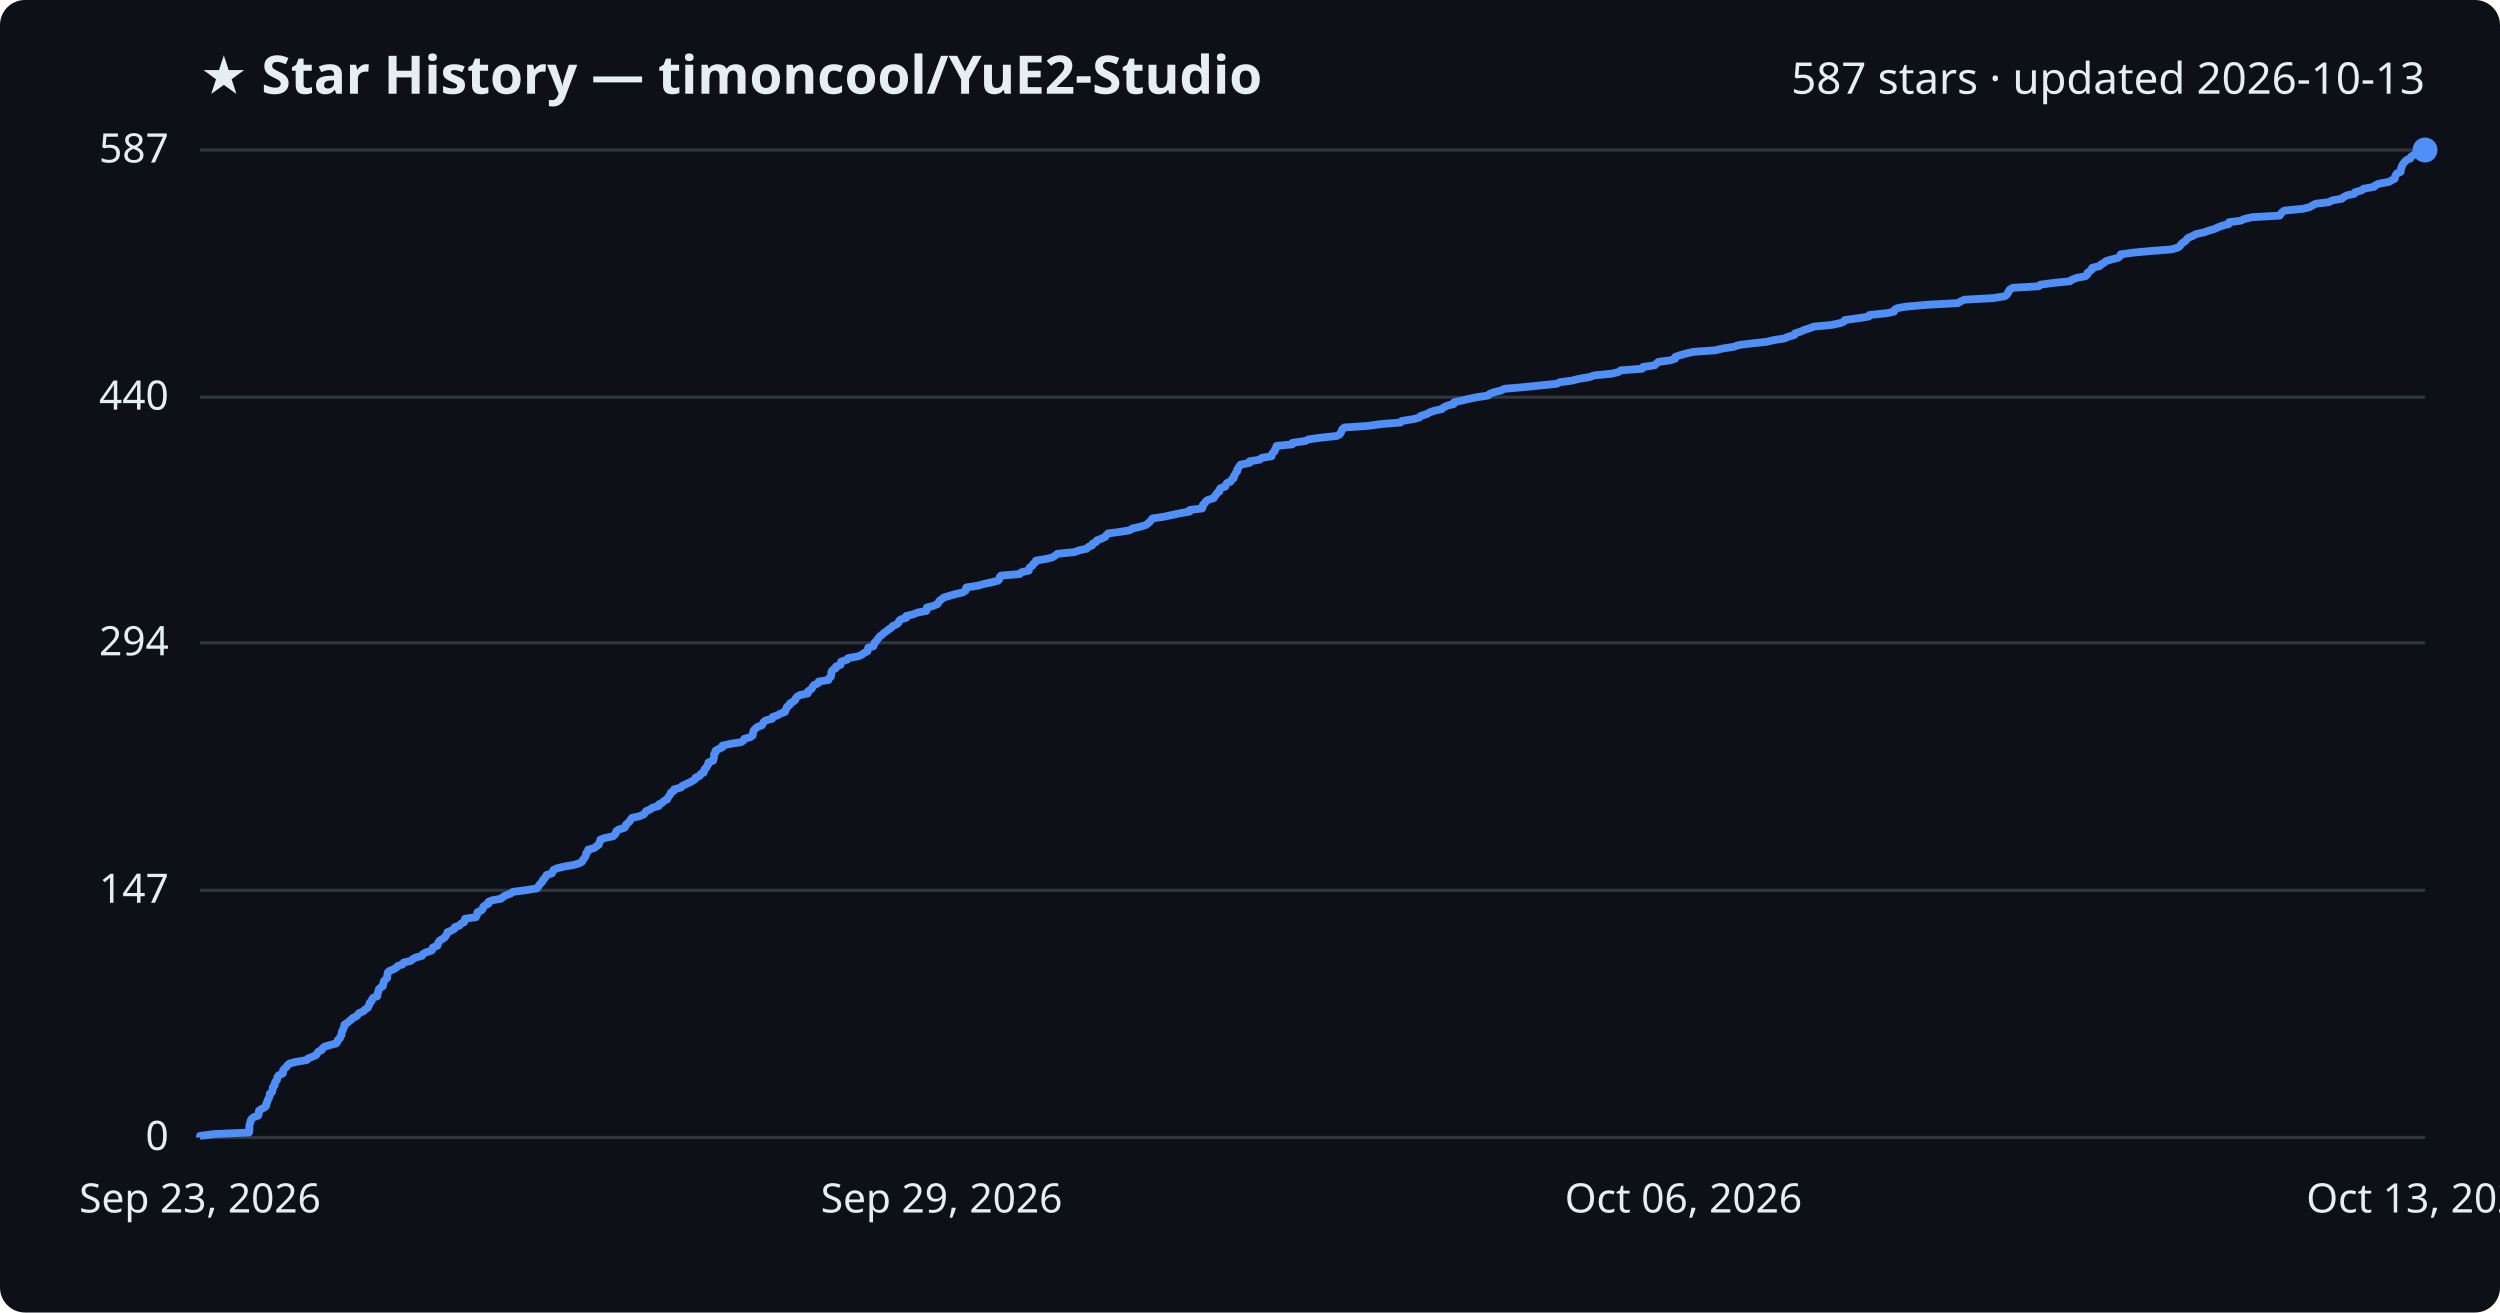
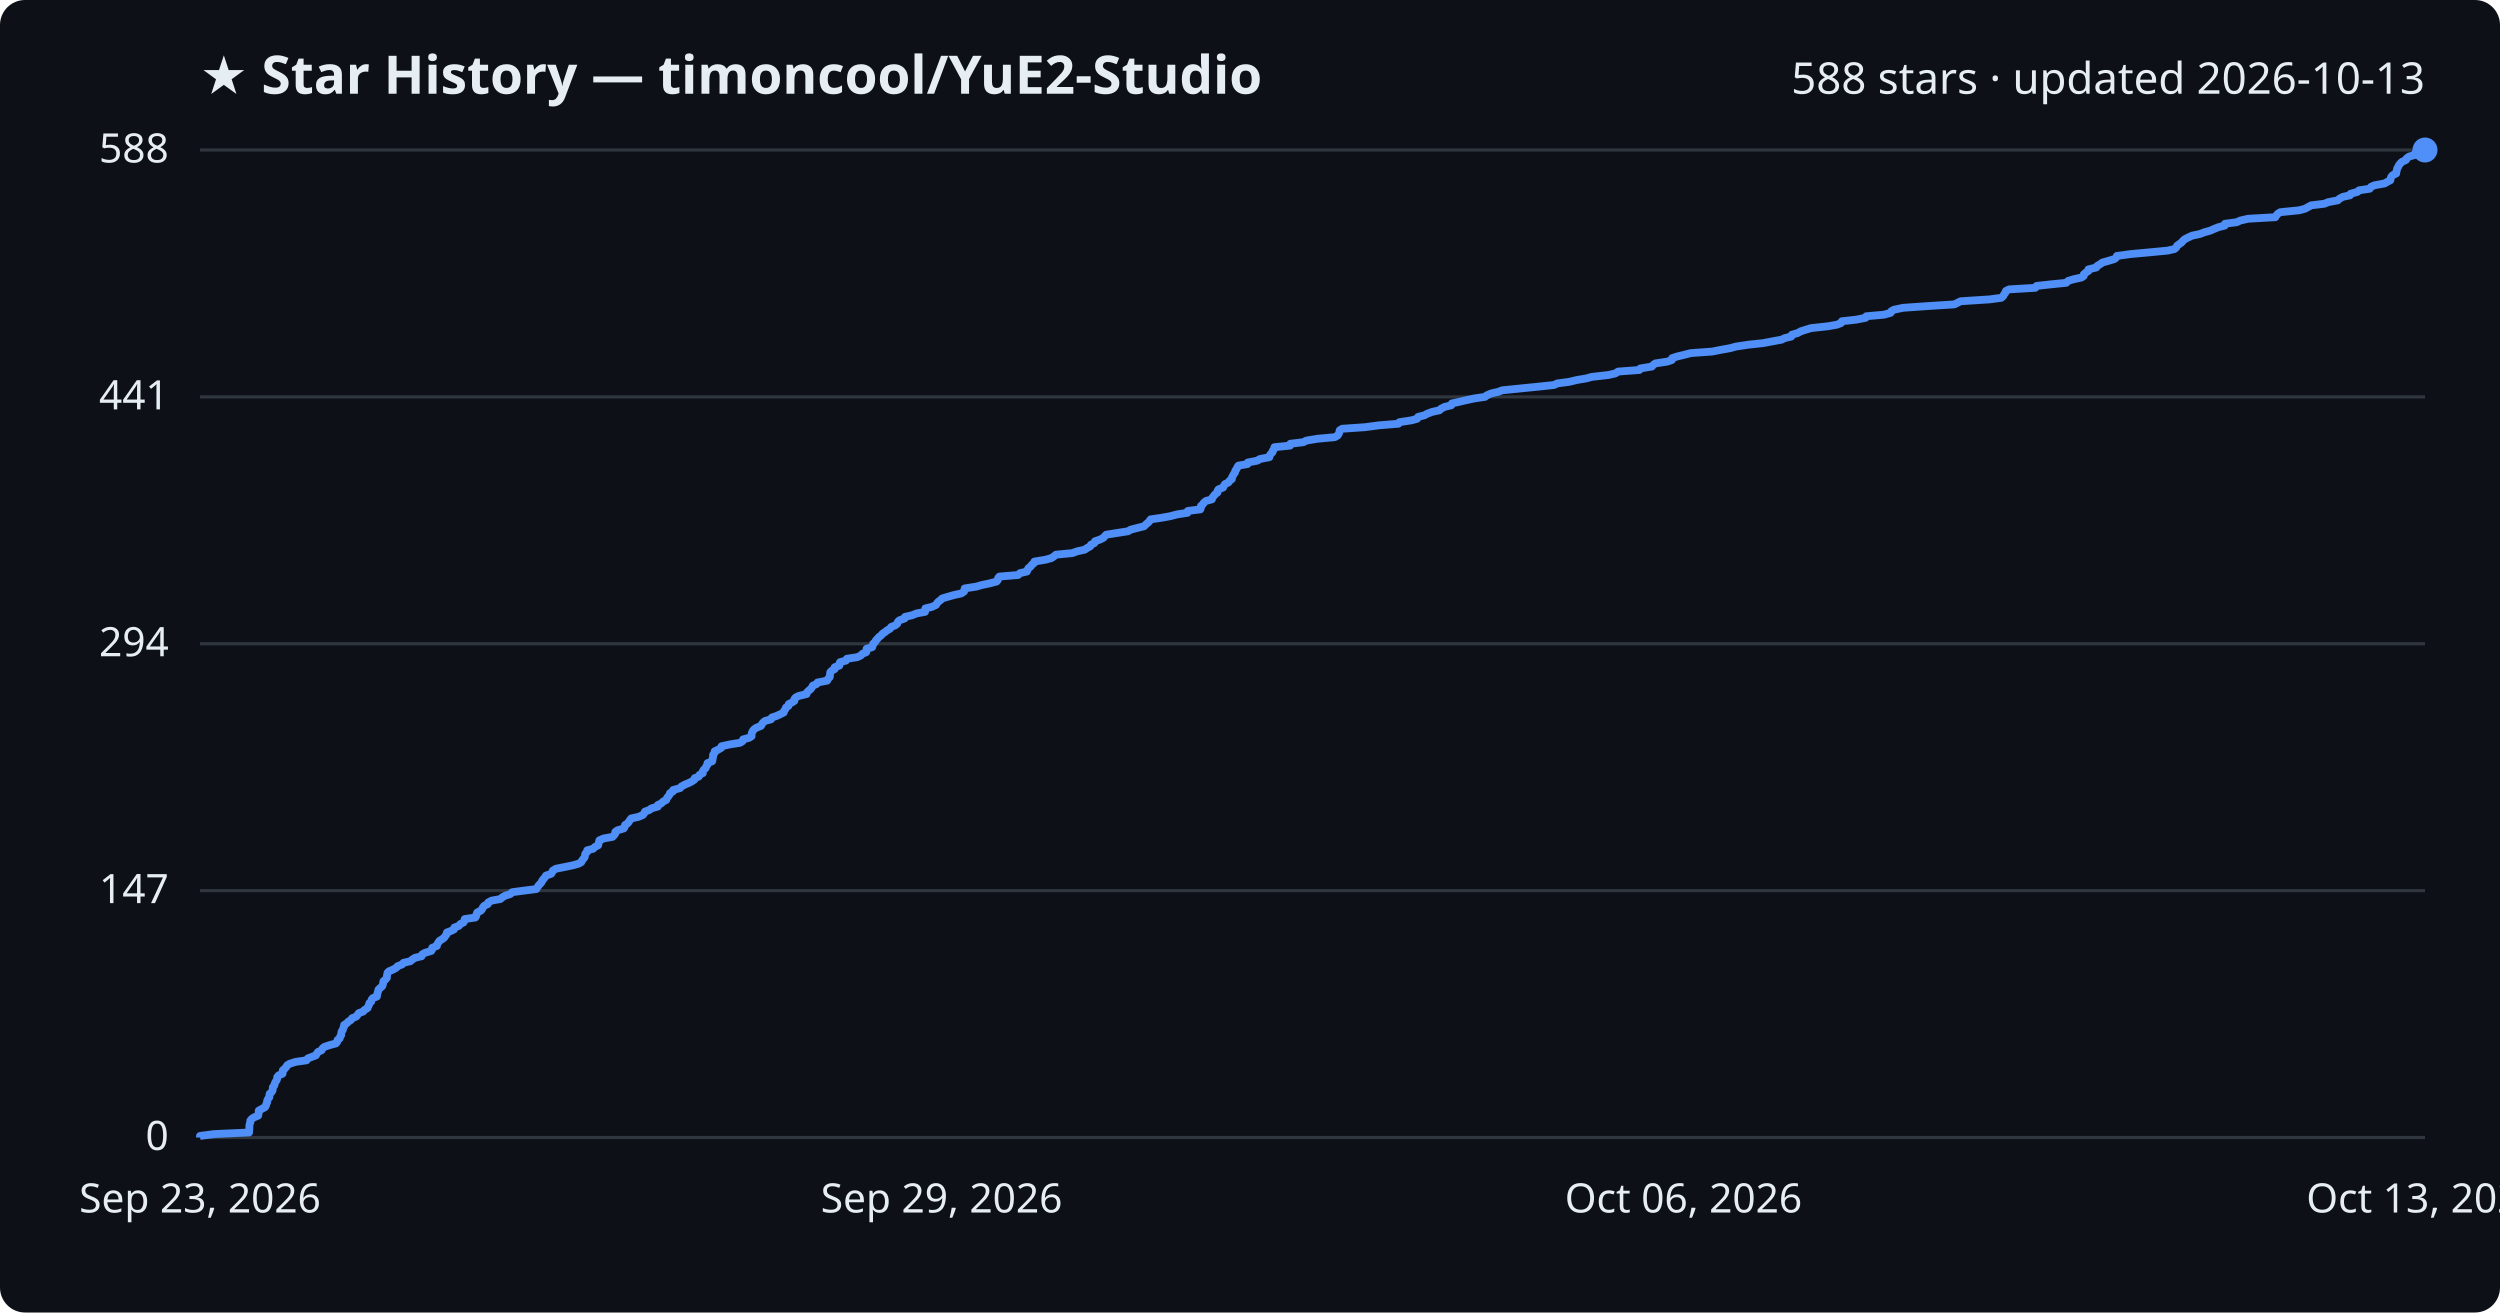
<svg xmlns="http://www.w3.org/2000/svg" viewBox="0 0 800 420" font-family="Segoe UI, sans-serif">
  <rect width="800" height="420" fill="#0d1117" rx="8" />
  <text x="64" y="30" fill="#e6edf3" font-size="17" font-weight="700">★ Star History — timoncool/YuE2-Studio</text>
-   <text x="776" y="30" fill="#e6edf3" font-size="14" text-anchor="end">587 stars · updated 2026-10-13</text>
+   <text x="776" y="30" fill="#e6edf3" font-size="14" text-anchor="end">588 stars · updated 2026-10-13</text>
  <line x1="64" y1="364.0" x2="776" y2="364.0" stroke="#30363d" stroke-width="1" />
  <text x="54" y="368.0" fill="#e6edf3" font-size="13" text-anchor="end">0</text>
-   <line x1="64" y1="284.9" x2="776" y2="284.9" stroke="#30363d" stroke-width="1" />
-   <text x="54" y="288.9" fill="#e6edf3" font-size="13" text-anchor="end">147</text>
-   <line x1="64" y1="205.7" x2="776" y2="205.7" stroke="#30363d" stroke-width="1" />
-   <text x="54" y="209.7" fill="#e6edf3" font-size="13" text-anchor="end">294</text>
-   <line x1="64" y1="127.1" x2="776" y2="127.1" stroke="#30363d" stroke-width="1" />
-   <text x="54" y="131.1" fill="#e6edf3" font-size="13" text-anchor="end">440</text>
+   <line x1="64" y1="285.0" x2="776" y2="285.0" stroke="#30363d" stroke-width="1" />
+   <text x="54" y="289.0" fill="#e6edf3" font-size="13" text-anchor="end">147</text>
+   <line x1="64" y1="206.0" x2="776" y2="206.0" stroke="#30363d" stroke-width="1" />
+   <text x="54" y="210.0" fill="#e6edf3" font-size="13" text-anchor="end">294</text>
+   <line x1="64" y1="127.0" x2="776" y2="127.0" stroke="#30363d" stroke-width="1" />
+   <text x="54" y="131.0" fill="#e6edf3" font-size="13" text-anchor="end">441</text>
  <line x1="64" y1="48.0" x2="776" y2="48.0" stroke="#30363d" stroke-width="1" />
-   <text x="54" y="52.0" fill="#e6edf3" font-size="13" text-anchor="end">587</text>
-   <path d="M64.0,364.0 L64.0,363.5 L68.5,362.9 L79.7,362.4 L79.8,361.8 L79.8,361.3 L79.8,360.8 L79.8,360.2 L79.9,359.7 L80.1,359.2 L80.2,358.6 L80.5,358.1 L81.2,357.5 L82.6,357.0 L82.8,356.5 L82.8,355.9 L82.9,355.4 L83.8,354.8 L84.8,354.3 L85.2,353.8 L85.2,353.2 L85.5,352.7 L85.6,352.2 L85.9,351.6 L86.2,351.1 L86.3,350.5 L86.3,350.0 L87.0,349.5 L87.2,348.9 L87.3,348.4 L87.3,347.9 L87.9,347.3 L87.9,346.8 L88.1,346.2 L88.6,345.7 L88.7,345.2 L88.8,344.6 L89.2,344.1 L90.5,343.5 L90.6,343.0 L90.6,342.5 L91.1,341.9 L91.7,341.4 L92.0,340.9 L92.7,340.3 L94.7,339.8 L98.2,339.2 L98.6,338.7 L99.9,338.2 L101.2,337.6 L101.5,337.1 L101.9,336.5 L103.0,336.0 L103.2,335.5 L103.9,334.9 L105.7,334.4 L107.6,333.9 L108.0,333.3 L108.1,332.8 L108.8,332.2 L108.9,331.7 L109.3,331.2 L109.3,330.6 L109.4,330.1 L109.8,329.5 L109.9,329.0 L110.2,328.5 L110.2,327.9 L111.0,327.4 L111.6,326.9 L112.4,326.3 L112.8,325.8 L114.1,325.2 L114.5,324.7 L114.9,324.2 L116.3,323.6 L116.7,323.1 L117.7,322.5 L117.9,322.0 L118.2,321.5 L118.3,320.9 L118.9,320.4 L119.0,319.9 L119.4,319.3 L120.7,318.8 L120.8,318.2 L120.9,317.7 L121.1,317.2 L121.2,316.6 L121.7,316.1 L122.5,315.6 L122.6,315.0 L122.7,314.5 L122.9,313.9 L123.4,313.4 L123.9,312.9 L123.9,312.3 L124.0,311.8 L124.1,311.2 L124.6,310.7 L125.9,310.2 L126.9,309.6 L127.3,309.1 L128.8,308.6 L129.2,308.0 L131.4,307.5 L132.1,306.9 L133.0,306.4 L135.0,305.9 L135.3,305.3 L136.2,304.8 L138.1,304.2 L138.4,303.7 L138.5,303.2 L140.0,302.6 L140.1,302.1 L140.3,301.6 L140.7,301.0 L141.5,300.5 L142.4,299.9 L142.7,299.4 L143.0,298.9 L143.2,298.3 L144.4,297.8 L145.4,297.2 L145.5,296.7 L147.0,296.2 L147.5,295.6 L148.5,295.1 L148.8,294.6 L148.8,294.0 L152.3,293.5 L152.6,292.9 L152.7,292.4 L152.8,291.9 L154.1,291.3 L154.5,290.8 L154.6,290.2 L155.2,289.7 L156.3,289.2 L156.3,288.6 L157.5,288.1 L160.3,287.6 L161.0,287.0 L161.9,286.5 L163.5,285.9 L164.1,285.4 L167.9,284.9 L171.8,284.3 L172.2,283.8 L172.5,283.3 L173.0,282.7 L173.5,282.2 L173.7,281.6 L174.3,281.1 L174.6,280.6 L174.9,280.0 L176.6,279.5 L176.9,278.9 L177.1,278.4 L178.1,277.9 L180.6,277.3 L183.5,276.8 L185.3,276.3 L186.3,275.7 L186.5,275.2 L187.0,274.6 L187.3,274.1 L187.5,273.6 L187.6,273.0 L188.1,272.5 L188.2,271.9 L190.1,271.4 L190.7,270.9 L191.6,270.3 L191.7,269.8 L192.0,269.3 L192.1,268.7 L193.4,268.2 L196.2,267.6 L196.7,267.1 L197.1,266.6 L197.2,266.0 L197.9,265.5 L199.8,264.9 L200.2,264.4 L200.3,263.9 L201.0,263.3 L201.5,262.8 L201.8,262.3 L202.3,261.7 L204.6,261.2 L206.0,260.6 L206.4,260.1 L206.7,259.6 L208.1,259.0 L208.7,258.5 L210.8,257.9 L210.8,257.4 L211.9,256.9 L212.5,256.3 L213.5,255.8 L213.7,255.3 L214.1,254.7 L214.5,254.2 L214.7,253.6 L215.6,253.1 L215.7,252.6 L217.9,252.0 L218.3,251.5 L219.4,251.0 L220.6,250.4 L221.6,249.9 L222.5,249.3 L222.6,248.8 L223.9,248.3 L224.2,247.7 L225.2,247.2 L225.3,246.6 L225.5,246.1 L226.1,245.6 L226.3,245.0 L226.7,244.5 L226.7,244.0 L228.2,243.4 L228.3,242.9 L228.5,242.3 L228.5,241.8 L228.5,241.3 L229.0,240.7 L229.0,240.2 L230.1,239.6 L231.2,239.1 L231.2,238.6 L233.9,238.0 L237.1,237.5 L237.9,237.0 L238.2,236.4 L240.1,235.9 L240.9,235.3 L240.9,234.8 L241.0,234.3 L241.2,233.7 L241.7,233.2 L242.4,232.6 L243.8,232.1 L244.1,231.6 L244.4,231.0 L245.1,230.5 L247.1,230.0 L247.3,229.4 L248.8,228.9 L249.9,228.3 L251.2,227.8 L251.3,227.3 L251.7,226.7 L251.8,226.2 L252.7,225.6 L252.8,225.1 L253.7,224.6 L254.5,224.0 L254.6,223.5 L255.0,223.0 L256.0,222.4 L258.5,221.9 L258.5,221.3 L259.2,220.8 L259.8,220.3 L260.1,219.7 L260.5,219.2 L261.7,218.7 L262.0,218.1 L265.1,217.6 L265.3,217.0 L265.9,216.5 L266.0,216.0 L266.0,215.4 L266.1,214.9 L266.6,214.3 L267.5,213.8 L267.5,213.3 L269.0,212.7 L269.0,212.2 L269.2,211.7 L271.1,211.1 L271.4,210.6 L274.7,210.0 L275.8,209.5 L276.4,209.0 L277.6,208.4 L277.7,207.9 L277.8,207.3 L279.5,206.8 L279.7,206.3 L279.8,205.7 L280.4,205.2 L280.7,204.7 L281.2,204.1 L281.6,203.6 L282.4,203.0 L282.9,202.5 L283.7,202.0 L284.4,201.4 L285.2,200.9 L285.7,200.3 L286.9,199.8 L287.5,199.3 L287.7,198.7 L288.3,198.2 L290.0,197.7 L290.0,197.1 L292.2,196.6 L293.7,196.0 L296.4,195.5 L296.6,195.0 L296.6,194.4 L298.6,193.9 L300.0,193.3 L300.3,192.8 L300.6,192.3 L301.4,191.7 L302.0,191.2 L303.7,190.7 L305.8,190.1 L308.0,189.6 L309.0,189.0 L309.1,188.5 L309.2,188.0 L313.0,187.4 L314.7,186.9 L317.1,186.4 L319.4,185.8 L319.8,185.3 L319.9,184.7 L320.3,184.2 L326.3,183.7 L326.9,183.1 L329.2,182.6 L329.3,182.0 L329.6,181.5 L330.4,181.0 L330.7,180.4 L331.4,179.9 L331.5,179.4 L335.1,178.8 L336.9,178.3 L337.8,177.7 L338.4,177.2 L343.7,176.7 L345.4,176.1 L347.7,175.6 L348.3,175.0 L349.5,174.5 L349.6,174.0 L350.8,173.4 L351.0,172.9 L352.4,172.4 L353.7,171.8 L354.0,171.3 L354.6,170.7 L358.4,170.2 L361.5,169.7 L362.4,169.1 L364.7,168.6 L366.7,168.0 L367.3,167.5 L367.9,167.0 L368.4,166.4 L368.8,165.9 L372.2,165.4 L375.0,164.8 L377.3,164.3 L380.7,163.7 L380.7,163.2 L384.7,162.7 L384.9,162.1 L384.9,161.6 L385.6,161.0 L385.8,160.5 L386.5,160.0 L388.4,159.4 L388.6,158.9 L389.1,158.4 L389.4,157.8 L390.2,157.3 L390.2,156.7 L390.6,156.2 L392.1,155.7 L392.3,155.1 L392.6,154.6 L393.8,154.1 L394.1,153.5 L394.8,153.0 L394.8,152.4 L395.2,151.9 L395.4,151.4 L395.9,150.8 L395.9,150.3 L396.3,149.7 L396.6,149.2 L397.0,148.7 L399.9,148.1 L399.9,147.6 L403.1,147.1 L403.8,146.5 L406.9,146.0 L407.0,145.4 L407.3,144.9 L407.9,144.4 L408.0,143.8 L408.4,143.3 L408.5,142.7 L413.5,142.2 L413.6,141.7 L417.8,141.1 L418.7,140.6 L422.3,140.1 L427.8,139.5 L428.7,139.0 L429.1,138.4 L429.3,137.9 L429.5,137.4 L430.2,136.8 L437.6,136.3 L442.0,135.7 L448.2,135.2 L448.6,134.7 L452.4,134.1 L454.2,133.6 L454.6,133.1 L456.6,132.5 L457.4,132.0 L459.1,131.4 L461.4,130.9 L461.9,130.4 L463.1,129.8 L465.2,129.3 L465.3,128.7 L467.7,128.2 L469.8,127.7 L472.6,127.1 L476.1,126.6 L476.6,126.1 L478.1,125.5 L480.2,125.0 L481.5,124.4 L487.4,123.9 L492.4,123.4 L498.2,122.8 L499.2,122.3 L503.0,121.8 L505.4,121.2 L508.5,120.7 L510.3,120.1 L515.6,119.6 L517.8,119.1 L518.7,118.5 L525.5,118.0 L525.8,117.4 L529.5,116.9 L530.0,116.4 L530.7,115.8 L534.5,115.3 L536.0,114.8 L536.1,114.2 L537.5,113.7 L539.7,113.1 L541.9,112.6 L548.8,112.1 L551.4,111.5 L554.7,111.0 L556.5,110.4 L560.5,109.9 L565.2,109.4 L567.8,108.8 L571.1,108.3 L572.1,107.8 L574.2,107.2 L574.4,106.7 L576.2,106.1 L577.3,105.6 L578.9,105.1 L580.5,104.5 L586.0,104.0 L588.9,103.4 L590.1,102.9 L590.4,102.4 L594.9,101.8 L598.0,101.3 L598.2,100.8 L604.0,100.2 L606.1,99.7 L606.3,99.1 L607.2,98.6 L610.1,98.1 L617.1,97.5 L626.5,97.0 L627.5,96.4 L628.6,95.9 L637.8,95.4 L641.5,94.8 L642.2,94.3 L642.5,93.8 L642.8,93.2 L643.1,92.7 L644.1,92.1 L652.4,91.6 L652.9,91.1 L657.4,90.5 L662.4,90.0 L663.0,89.5 L664.6,88.9 L667.3,88.4 L668.0,87.8 L668.0,87.3 L668.7,86.8 L669.5,86.2 L669.5,85.7 L672.0,85.1 L672.3,84.6 L673.3,84.1 L674.0,83.5 L675.8,83.0 L677.8,82.5 L678.5,81.9 L678.6,81.4 L683.0,80.8 L688.6,80.3 L694.9,79.8 L697.0,79.2 L697.6,78.7 L698.0,78.1 L698.6,77.6 L699.4,77.1 L699.8,76.5 L700.4,76.0 L701.7,75.5 L702.7,74.9 L705.2,74.4 L706.8,73.8 L708.6,73.3 L709.6,72.8 L711.2,72.2 L713.2,71.7 L713.3,71.1 L717.1,70.6 L718.1,70.1 L720.7,69.5 L729.5,69.0 L729.8,68.5 L730.3,67.9 L731.0,67.4 L737.0,66.8 L739.0,66.3 L739.9,65.8 L741.0,65.2 L745.2,64.7 L746.4,64.1 L749.4,63.6 L749.9,63.1 L751.1,62.5 L753.4,62.0 L753.6,61.5 L755.8,60.9 L756.3,60.4 L759.7,59.8 L760.1,59.3 L761.2,58.8 L764.5,58.2 L765.3,57.7 L766.3,57.2 L766.4,56.6 L766.6,56.1 L767.0,55.5 L768.2,55.0 L768.2,54.5 L768.4,53.9 L768.5,53.4 L768.8,52.8 L769.1,52.3 L769.5,51.8 L770.1,51.2 L771.3,50.7 L771.5,50.2 L772.3,49.6 L774.1,49.1 L774.2,48.5 L776.0,48.0 L776.0,48.0" fill="none" stroke="#4f8ff7" stroke-width="2.5" stroke-linejoin="round" />
+   <text x="54" y="52.0" fill="#e6edf3" font-size="13" text-anchor="end">588</text>
+   <path d="M64.0,364.0 L64.0,363.5 L68.5,362.9 L79.7,362.4 L79.7,361.9 L79.8,361.3 L79.8,360.8 L79.8,360.2 L79.9,359.7 L80.1,359.2 L80.1,358.6 L80.5,358.1 L81.2,357.6 L82.6,357.0 L82.7,356.5 L82.8,355.9 L82.8,355.4 L83.7,354.9 L84.8,354.3 L85.1,353.8 L85.2,353.3 L85.5,352.7 L85.5,352.2 L85.8,351.6 L86.2,351.1 L86.2,350.6 L86.3,350.0 L86.9,349.5 L87.2,349.0 L87.3,348.4 L87.3,347.9 L87.8,347.3 L87.9,346.8 L88.1,346.3 L88.5,345.7 L88.7,345.2 L88.7,344.7 L89.2,344.1 L90.4,343.6 L90.5,343.0 L90.5,342.5 L91.1,342.0 L91.6,341.4 L91.9,340.9 L92.7,340.4 L94.6,339.8 L98.1,339.3 L98.5,338.7 L99.8,338.2 L101.1,337.7 L101.4,337.1 L101.8,336.6 L102.9,336.1 L103.2,335.5 L103.8,335.0 L105.6,334.4 L107.5,333.9 L107.9,333.4 L108.0,332.8 L108.7,332.3 L108.8,331.8 L109.2,331.2 L109.2,330.7 L109.3,330.1 L109.7,329.6 L109.8,329.1 L110.1,328.5 L110.1,328.0 L110.9,327.5 L111.5,326.9 L112.3,326.4 L112.7,325.8 L114.0,325.3 L114.4,324.8 L114.8,324.2 L116.2,323.7 L116.6,323.2 L117.6,322.6 L117.8,322.1 L118.1,321.5 L118.2,321.0 L118.8,320.5 L118.9,319.9 L119.3,319.4 L120.6,318.9 L120.7,318.3 L120.8,317.8 L121.0,317.2 L121.1,316.7 L121.6,316.2 L122.3,315.6 L122.5,315.1 L122.6,314.6 L122.7,314.0 L123.3,313.5 L123.8,312.9 L123.8,312.4 L123.9,311.9 L124.0,311.3 L124.5,310.8 L125.7,310.3 L126.8,309.7 L127.2,309.2 L128.7,308.6 L129.1,308.1 L131.3,307.6 L132.0,307.0 L132.8,306.5 L134.9,306.0 L135.1,305.4 L136.0,304.9 L138.0,304.3 L138.3,303.8 L138.3,303.3 L139.8,302.7 L139.9,302.2 L140.2,301.7 L140.6,301.1 L141.4,300.6 L142.2,300.0 L142.5,299.5 L142.9,299.0 L143.0,298.4 L144.3,297.9 L145.3,297.4 L145.4,296.8 L146.8,296.3 L147.3,295.7 L148.3,295.2 L148.6,294.7 L148.7,294.1 L152.1,293.6 L152.4,293.1 L152.5,292.5 L152.7,292.0 L153.9,291.4 L154.3,290.9 L154.5,290.4 L155.0,289.8 L156.1,289.3 L156.2,288.8 L157.3,288.2 L160.1,287.7 L160.8,287.1 L161.7,286.6 L163.3,286.1 L163.9,285.5 L167.7,285.0 L171.6,284.5 L172.0,283.9 L172.3,283.4 L172.8,282.9 L173.3,282.3 L173.5,281.8 L174.0,281.2 L174.4,280.7 L174.7,280.2 L176.4,279.6 L176.7,279.1 L176.9,278.6 L177.9,278.0 L180.4,277.5 L183.3,276.9 L185.1,276.4 L186.0,275.9 L186.3,275.3 L186.7,274.8 L187.1,274.3 L187.2,273.7 L187.3,273.2 L187.9,272.6 L187.9,272.1 L189.8,271.6 L190.4,271.0 L191.4,270.5 L191.5,270.0 L191.7,269.4 L191.8,268.9 L193.2,268.3 L196.0,267.8 L196.5,267.3 L196.9,266.7 L196.9,266.2 L197.6,265.7 L199.6,265.1 L199.9,264.6 L200.0,264.0 L200.8,263.5 L201.2,263.0 L201.6,262.4 L202.0,261.9 L204.3,261.4 L205.7,260.8 L206.1,260.3 L206.4,259.7 L207.8,259.2 L208.4,258.7 L210.5,258.1 L210.5,257.6 L211.6,257.1 L212.2,256.5 L213.2,256.0 L213.4,255.4 L213.8,254.9 L214.2,254.4 L214.4,253.8 L215.3,253.3 L215.4,252.8 L217.6,252.2 L218.0,251.7 L219.1,251.1 L220.3,250.6 L221.3,250.1 L222.2,249.5 L222.3,249.0 L223.6,248.5 L223.9,247.9 L224.9,247.4 L224.9,246.8 L225.2,246.3 L225.8,245.8 L226.0,245.2 L226.4,244.7 L226.4,244.2 L227.9,243.6 L228.0,243.1 L228.1,242.5 L228.2,242.0 L228.2,241.5 L228.7,240.9 L228.7,240.4 L229.8,239.9 L230.8,239.3 L230.9,238.8 L233.6,238.2 L236.8,237.7 L237.6,237.2 L237.8,236.6 L239.7,236.1 L240.5,235.6 L240.5,235.0 L240.6,234.5 L240.9,233.9 L241.3,233.4 L242.0,232.9 L243.5,232.3 L243.8,231.8 L244.1,231.3 L244.8,230.7 L246.7,230.2 L247.0,229.6 L248.5,229.1 L249.6,228.6 L250.8,228.0 L250.9,227.5 L251.3,227.0 L251.5,226.4 L252.3,225.9 L252.4,225.3 L253.4,224.8 L254.2,224.3 L254.2,223.7 L254.6,223.2 L255.6,222.7 L258.1,222.1 L258.2,221.6 L258.8,221.0 L259.4,220.5 L259.8,220.0 L260.1,219.4 L261.3,218.9 L261.6,218.4 L264.7,217.8 L264.9,217.3 L265.5,216.7 L265.6,216.2 L265.6,215.7 L265.7,215.1 L266.2,214.6 L267.1,214.1 L267.1,213.5 L268.6,213.0 L268.6,212.4 L268.8,211.9 L270.7,211.4 L271.0,210.8 L274.3,210.3 L275.4,209.8 L276.0,209.2 L277.2,208.7 L277.3,208.1 L277.3,207.6 L279.1,207.1 L279.3,206.5 L279.4,206.0 L280.0,205.5 L280.3,204.9 L280.8,204.4 L281.2,203.9 L282.0,203.3 L282.4,202.8 L283.3,202.2 L283.9,201.7 L284.8,201.2 L285.2,200.6 L286.5,200.1 L287.1,199.6 L287.3,199.0 L287.8,198.5 L289.5,197.9 L289.6,197.4 L291.8,196.9 L293.3,196.3 L296.0,195.8 L296.1,195.3 L296.1,194.7 L298.2,194.2 L299.5,193.6 L299.8,193.1 L300.2,192.6 L301.0,192.0 L301.5,191.5 L303.2,191.0 L305.3,190.4 L307.6,189.9 L308.5,189.3 L308.6,188.8 L308.7,188.3 L312.5,187.7 L314.2,187.2 L316.6,186.7 L318.9,186.1 L319.3,185.6 L319.4,185.0 L319.8,184.5 L325.8,184.0 L326.4,183.4 L328.6,182.9 L328.8,182.4 L329.1,181.8 L329.8,181.3 L330.2,180.7 L330.9,180.2 L331.0,179.7 L334.6,179.1 L336.4,178.6 L337.2,178.1 L337.9,177.5 L343.1,177.0 L344.8,176.4 L347.1,175.9 L347.8,175.4 L348.9,174.8 L349.1,174.3 L350.2,173.8 L350.4,173.2 L351.9,172.7 L353.1,172.1 L353.5,171.6 L354.0,171.1 L357.8,170.5 L361.0,170.0 L361.8,169.5 L364.1,168.9 L366.1,168.4 L366.7,167.8 L367.3,167.3 L367.8,166.8 L368.2,166.2 L371.6,165.7 L374.4,165.2 L376.7,164.6 L380.0,164.1 L380.1,163.5 L384.1,163.0 L384.3,162.5 L384.3,161.9 L384.9,161.4 L385.2,160.9 L385.9,160.3 L387.8,159.8 L388.0,159.2 L388.4,158.7 L388.8,158.2 L389.6,157.6 L389.6,157.1 L389.9,156.6 L391.4,156.0 L391.6,155.5 L392.0,154.9 L393.1,154.4 L393.4,153.9 L394.2,153.3 L394.2,152.8 L394.5,152.3 L394.8,151.7 L395.2,151.2 L395.3,150.6 L395.7,150.1 L395.9,149.6 L396.3,149.0 L399.2,148.5 L399.3,148.0 L402.4,147.4 L403.1,146.9 L406.2,146.3 L406.3,145.8 L406.6,145.3 L407.2,144.7 L407.3,144.2 L407.7,143.7 L407.8,143.1 L412.8,142.6 L412.9,142.0 L417.1,141.5 L418.0,141.0 L421.6,140.4 L427.1,139.9 L428.0,139.4 L428.4,138.8 L428.6,138.3 L428.7,137.7 L429.5,137.2 L436.8,136.7 L441.3,136.1 L447.5,135.6 L447.8,135.1 L451.7,134.5 L453.5,134.0 L453.8,133.4 L455.8,132.9 L456.7,132.4 L458.3,131.8 L460.6,131.3 L461.1,130.8 L462.3,130.2 L464.4,129.7 L464.6,129.1 L466.9,128.6 L469.0,128.1 L471.8,127.5 L475.2,127.0 L475.8,126.5 L477.2,125.9 L479.4,125.4 L480.7,124.9 L486.6,124.3 L491.6,123.8 L497.3,123.2 L498.3,122.7 L502.1,122.2 L504.6,121.6 L507.6,121.1 L509.4,120.6 L514.7,120.0 L516.9,119.5 L517.8,118.9 L524.6,118.4 L524.9,117.9 L528.6,117.3 L529.0,116.8 L529.7,116.3 L533.6,115.7 L535.0,115.2 L535.1,114.6 L536.6,114.1 L538.7,113.6 L541.0,113.0 L547.9,112.5 L550.4,112.0 L553.7,111.4 L555.5,110.9 L559.5,110.3 L564.2,109.8 L566.8,109.3 L570.1,108.7 L571.1,108.2 L573.2,107.7 L573.4,107.1 L575.2,106.6 L576.3,106.0 L577.9,105.5 L579.5,105.0 L585.0,104.4 L587.8,103.9 L589.1,103.4 L589.4,102.8 L593.9,102.3 L597.0,101.7 L597.2,101.2 L602.9,100.7 L605.0,100.1 L605.2,99.6 L606.1,99.1 L609.0,98.5 L616.0,98.0 L625.4,97.4 L626.4,96.9 L627.4,96.4 L636.7,95.8 L640.4,95.3 L641.0,94.8 L641.3,94.2 L641.7,93.7 L641.9,93.1 L642.9,92.6 L651.3,92.1 L651.7,91.5 L656.2,91.0 L661.2,90.5 L661.8,89.9 L663.4,89.4 L666.1,88.8 L666.8,88.3 L666.8,87.8 L667.5,87.2 L668.3,86.7 L668.3,86.2 L670.8,85.6 L671.1,85.1 L672.1,84.5 L672.8,84.0 L674.6,83.5 L676.6,82.9 L677.2,82.4 L677.4,81.9 L681.8,81.3 L687.3,80.8 L693.6,80.2 L695.8,79.7 L696.4,79.2 L696.7,78.6 L697.4,78.1 L698.1,77.6 L698.6,77.0 L699.2,76.5 L700.4,75.9 L701.5,75.4 L703.9,74.9 L705.5,74.3 L707.3,73.8 L708.4,73.3 L709.9,72.7 L711.9,72.2 L712.0,71.6 L715.8,71.1 L716.8,70.6 L719.4,70.0 L728.1,69.5 L728.4,69.0 L728.9,68.4 L729.7,67.9 L735.7,67.3 L737.6,66.8 L738.5,66.3 L739.6,65.7 L743.8,65.2 L745.0,64.7 L748.1,64.1 L748.6,63.6 L749.7,63.0 L752.0,62.5 L752.2,62.0 L754.4,61.4 L754.9,60.9 L758.3,60.4 L758.7,59.8 L759.8,59.3 L763.1,58.7 L763.9,58.2 L764.9,57.7 L765.0,57.1 L765.2,56.6 L765.6,56.1 L766.8,55.5 L766.8,55.0 L767.0,54.4 L767.1,53.9 L767.4,53.4 L767.7,52.8 L768.1,52.3 L768.6,51.8 L769.9,51.2 L770.1,50.7 L770.9,50.1 L772.7,49.6 L772.8,49.1 L774.6,48.5 L776.0,48.0 L776.0,48.0" fill="none" stroke="#4f8ff7" stroke-width="2.5" stroke-linejoin="round" />
  <circle cx="776.0" cy="48.0" r="4" fill="#4f8ff7" />
  <text x="64.0" y="388" fill="#e6edf3" font-size="13" text-anchor="middle">Sep 23, 2026</text>
  <text x="301.3" y="388" fill="#e6edf3" font-size="13" text-anchor="middle">Sep 29, 2026</text>
  <text x="538.7" y="388" fill="#e6edf3" font-size="13" text-anchor="middle">Oct 06, 2026</text>
  <text x="776.0" y="388" fill="#e6edf3" font-size="13" text-anchor="middle">Oct 13, 2026</text>
</svg>
